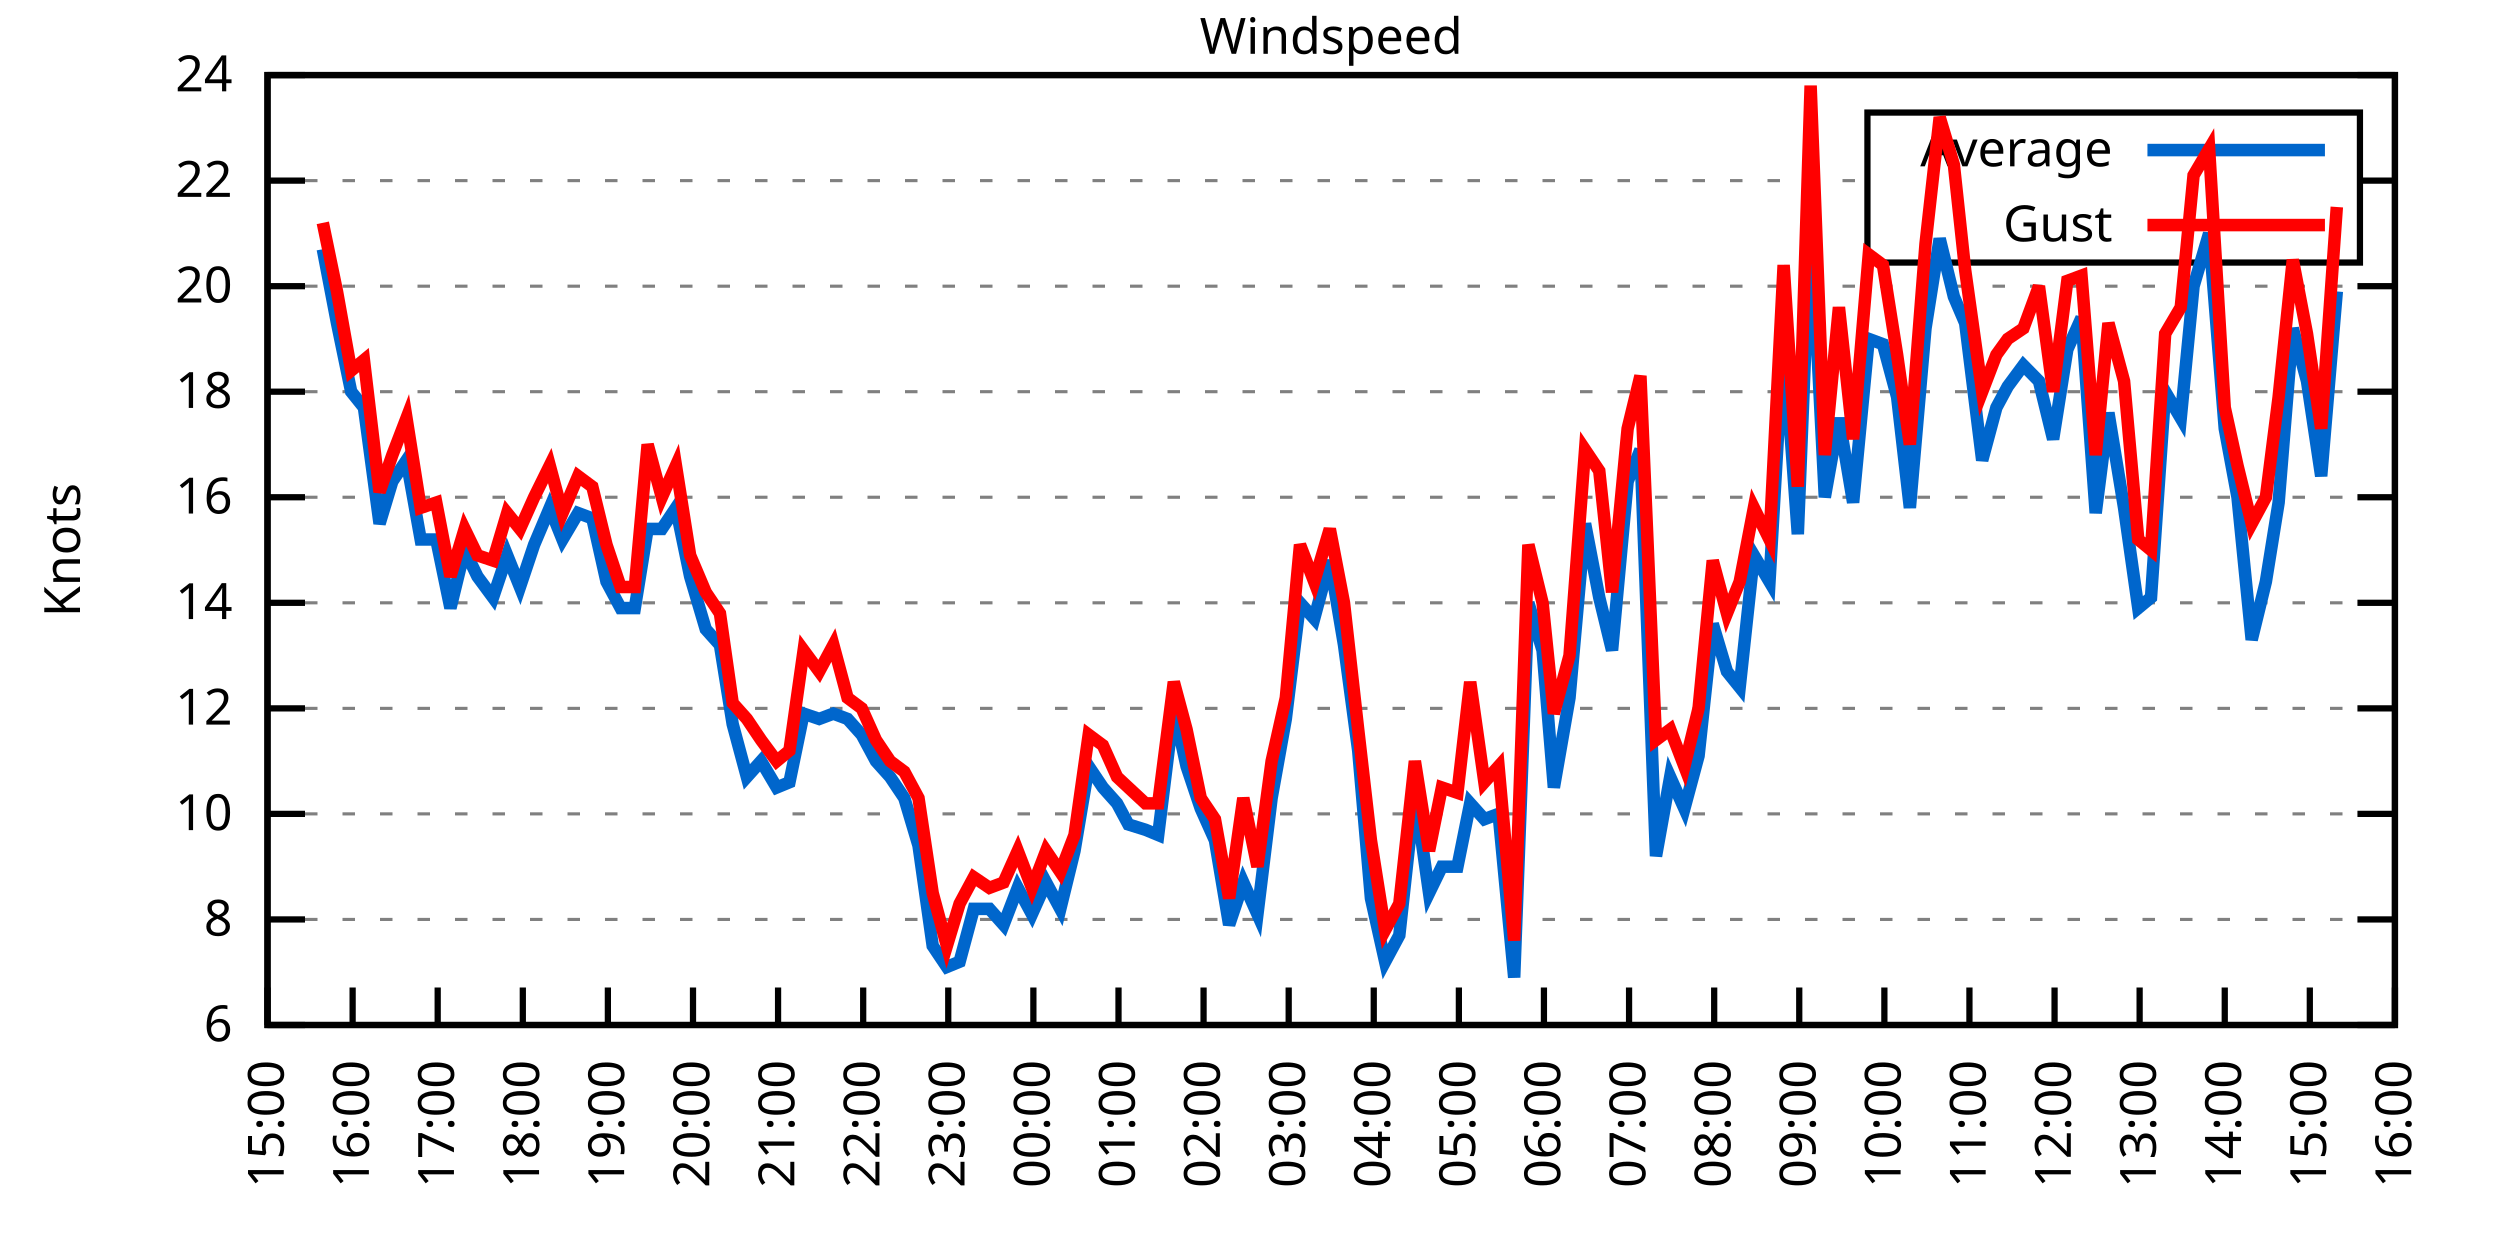
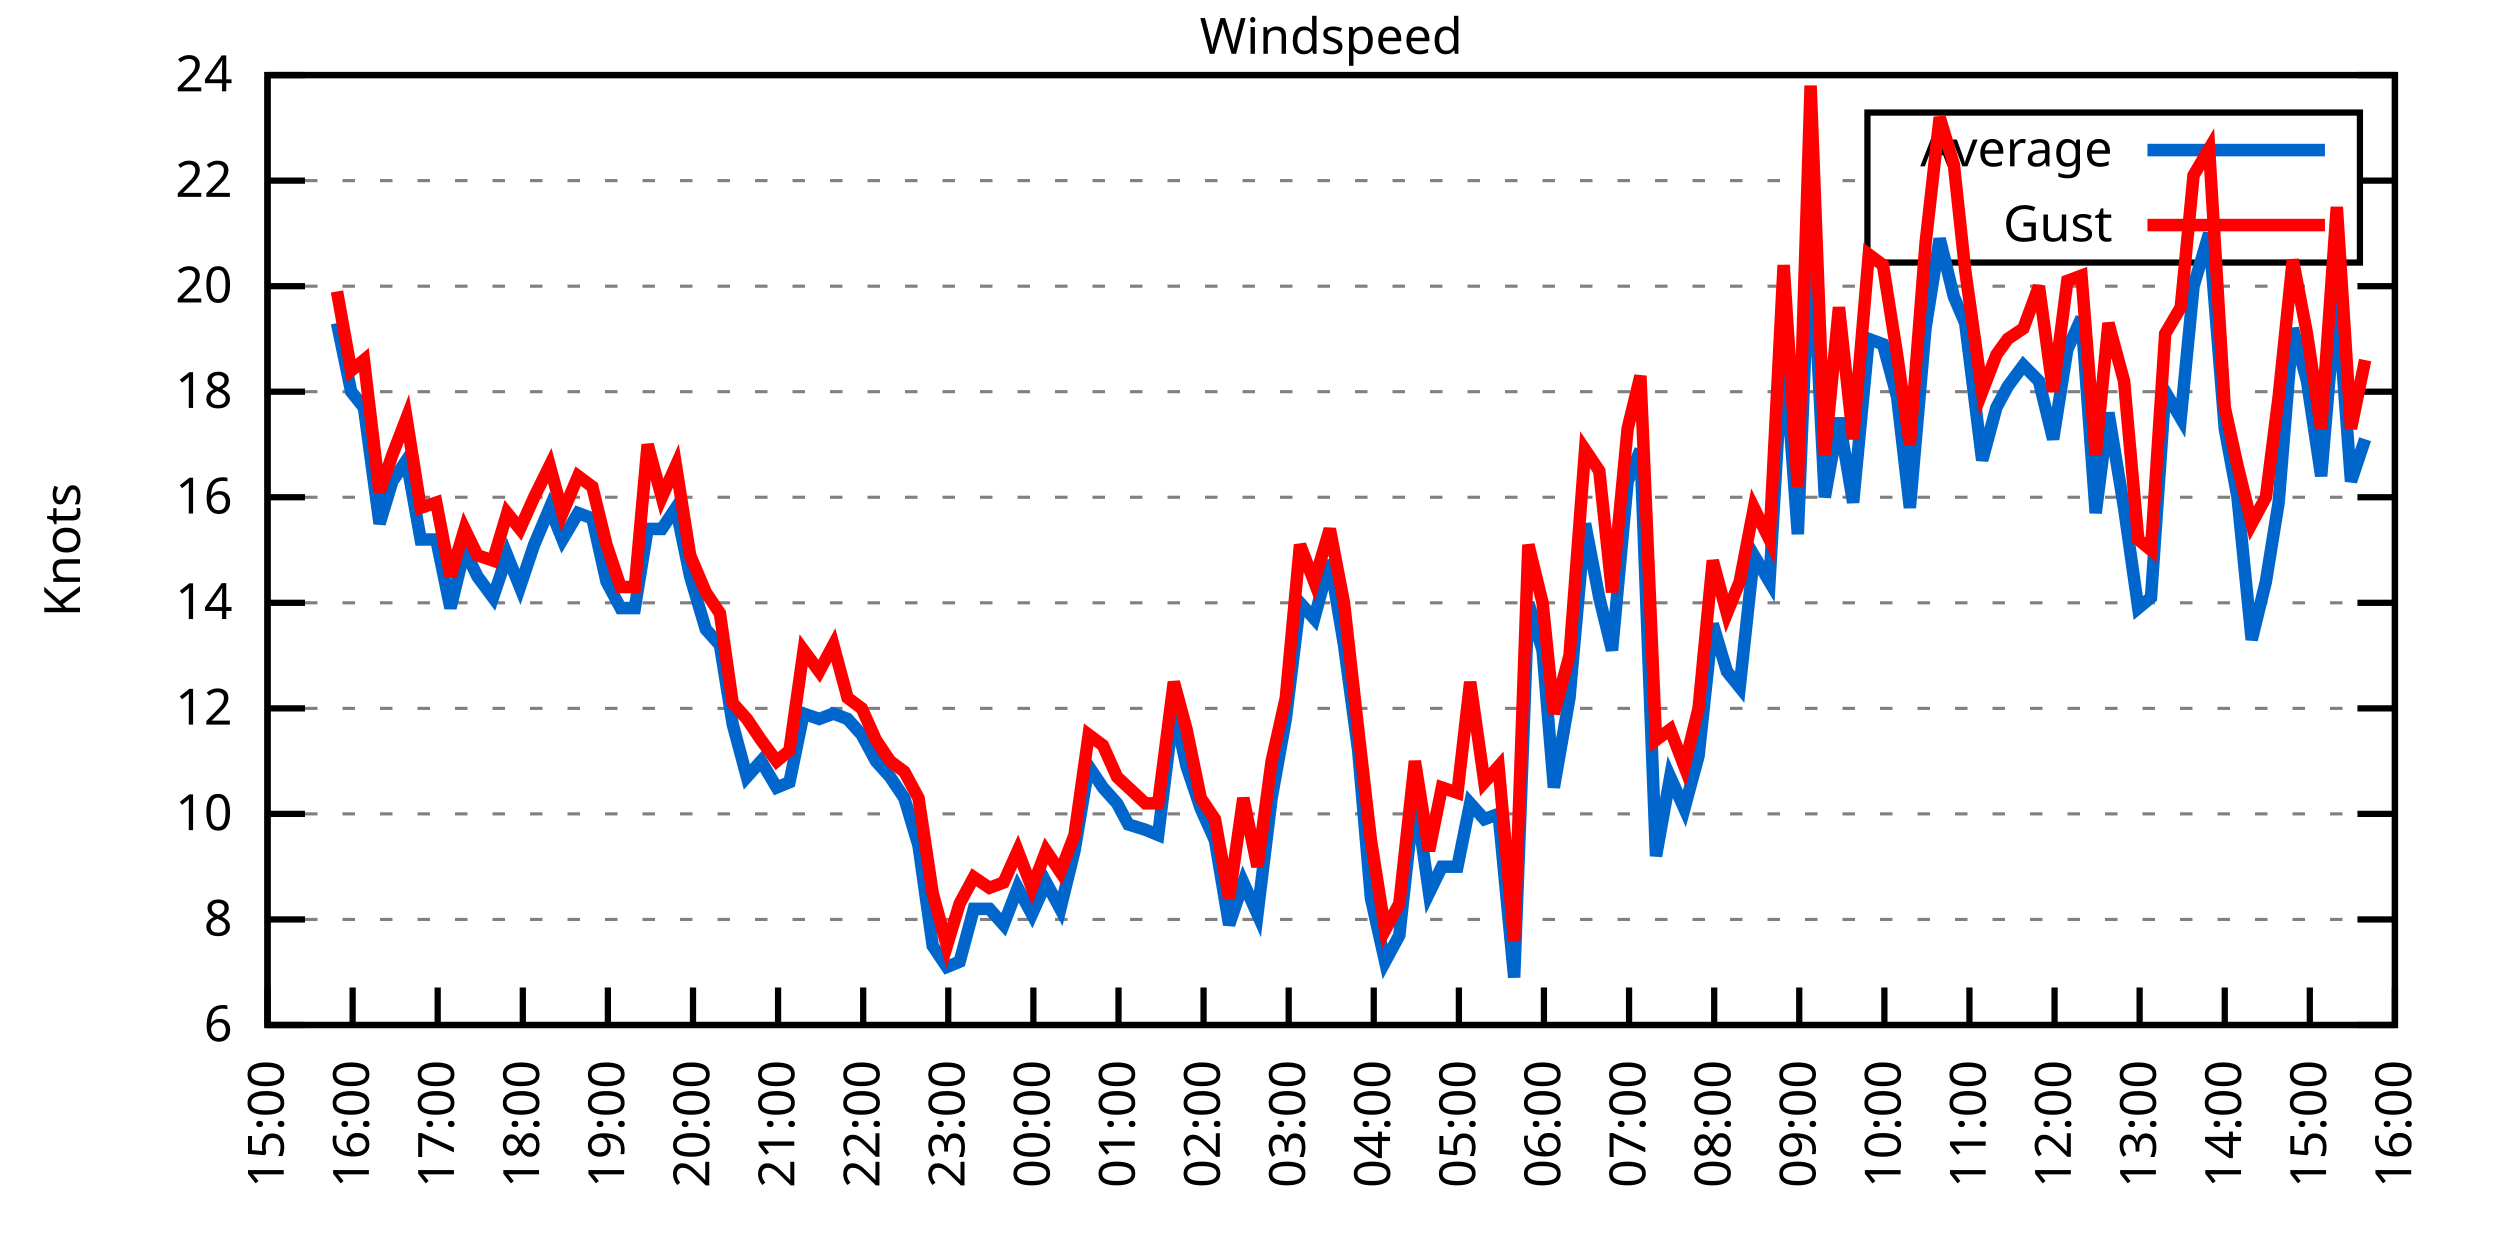
<svg xmlns="http://www.w3.org/2000/svg" xmlns:xlink="http://www.w3.org/1999/xlink" width="400" height="200" viewBox="0 0 400 200">
  <g id="gnuplot_canvas">
    <rect x="0" y="0" width="400" height="200" fill="none" />
    <defs>
      <circle id="gpDot" r="0.5" stroke-width="0.5" stroke="currentColor" />
      <path id="gpPt0" stroke-width="0.333" stroke="currentColor" d="M-1,0 h2 M0,-1 v2" />
      <path id="gpPt1" stroke-width="0.333" stroke="currentColor" d="M-1,-1 L1,1 M1,-1 L-1,1" />
      <path id="gpPt2" stroke-width="0.333" stroke="currentColor" d="M-1,0 L1,0 M0,-1 L0,1 M-1,-1 L1,1 M-1,1 L1,-1" />
      <rect id="gpPt3" stroke-width="0.333" stroke="currentColor" x="-1" y="-1" width="2" height="2" />
      <rect id="gpPt4" stroke-width="0.333" stroke="currentColor" fill="currentColor" x="-1" y="-1" width="2" height="2" />
      <circle id="gpPt5" stroke-width="0.333" stroke="currentColor" cx="0" cy="0" r="1" />
      <use xlink:href="#gpPt5" id="gpPt6" fill="currentColor" stroke="none" />
      <path id="gpPt7" stroke-width="0.333" stroke="currentColor" d="M0,-1.33 L-1.33,0.67 L1.33,0.67 z" />
      <use xlink:href="#gpPt7" id="gpPt8" fill="currentColor" stroke="none" />
      <use xlink:href="#gpPt7" id="gpPt9" stroke="currentColor" transform="rotate(180)" />
      <use xlink:href="#gpPt9" id="gpPt10" fill="currentColor" stroke="none" />
      <use xlink:href="#gpPt3" id="gpPt11" stroke="currentColor" transform="rotate(45)" />
      <use xlink:href="#gpPt11" id="gpPt12" fill="currentColor" stroke="none" />
      <path id="gpPt13" stroke-width="0.333" stroke="currentColor" d="M0,1.330 L1.265,0.411 L0.782,-1.067 L-0.782,-1.076 L-1.265,0.411 z" />
      <use xlink:href="#gpPt13" id="gpPt14" fill="currentColor" stroke="none" />
      <filter id="textbox" filterUnits="objectBoundingBox" x="0" y="0" height="1" width="1">
        <feFlood flood-color="white" flood-opacity="1" result="bgnd" />
        <feComposite in="SourceGraphic" in2="bgnd" operator="atop" />
      </filter>
      <filter id="greybox" filterUnits="objectBoundingBox" x="0" y="0" height="1" width="1">
        <feFlood flood-color="lightgrey" flood-opacity="1" result="grey" />
        <feComposite in="SourceGraphic" in2="grey" operator="atop" />
      </filter>
    </defs>
    <g fill="none" color="white" stroke="currentColor" stroke-width="1.00" stroke-linecap="butt" stroke-linejoin="miter">
</g>
    <g fill="none" color="black" stroke="currentColor" stroke-width="1.00" stroke-linecap="butt" stroke-linejoin="miter">
      <g stroke="none" shape-rendering="crispEdges">
        <polygon fill="rgb(255, 255, 255)" points="42.80,164.00 383.18,164.00 383.18,12.02 42.80,12.02 " />
      </g>
    </g>
    <g fill="none" color="black" stroke="currentColor" stroke-width="1.00" stroke-linecap="butt" stroke-linejoin="miter">
</g>
    <g fill="none" color="black" stroke="black" stroke-width="0.50" stroke-linecap="butt" stroke-linejoin="miter">
</g>
    <g fill="none" color="gray" stroke="currentColor" stroke-width="0.50" stroke-linecap="butt" stroke-linejoin="miter">
      <path stroke="gray" stroke-dasharray="2,4" class="gridline" d="M42.80,164.00 L383.19,164.00  " />
    </g>
    <g fill="none" color="gray" stroke="gray" stroke-width="1.00" stroke-linecap="butt" stroke-linejoin="miter">
</g>
    <g fill="none" color="black" stroke="currentColor" stroke-width="1.00" stroke-linecap="butt" stroke-linejoin="miter">
      <path stroke="black" d="M42.80,164.00 L48.80,164.00 M383.19,164.00 L377.19,164.00  " />
      <g transform="translate(37.20,166.60)" stroke="none" fill="black" font-family="Sans" font-size="8.00" text-anchor="end">
        <text>
          <tspan font-family="Sans"> 6</tspan>
        </text>
      </g>
    </g>
    <g fill="none" color="black" stroke="currentColor" stroke-width="1.00" stroke-linecap="butt" stroke-linejoin="miter">
</g>
    <g fill="none" color="black" stroke="black" stroke-width="0.50" stroke-linecap="butt" stroke-linejoin="miter">
</g>
    <g fill="none" color="gray" stroke="currentColor" stroke-width="0.50" stroke-linecap="butt" stroke-linejoin="miter">
      <path stroke="gray" stroke-dasharray="2,4" class="gridline" d="M42.80,147.11 L383.19,147.11  " />
    </g>
    <g fill="none" color="gray" stroke="gray" stroke-width="1.00" stroke-linecap="butt" stroke-linejoin="miter">
</g>
    <g fill="none" color="black" stroke="currentColor" stroke-width="1.00" stroke-linecap="butt" stroke-linejoin="miter">
      <path stroke="black" d="M42.80,147.11 L48.80,147.11 M383.19,147.11 L377.19,147.11  " />
      <g transform="translate(37.20,149.71)" stroke="none" fill="black" font-family="Sans" font-size="8.00" text-anchor="end">
        <text>
          <tspan font-family="Sans"> 8</tspan>
        </text>
      </g>
    </g>
    <g fill="none" color="black" stroke="currentColor" stroke-width="1.00" stroke-linecap="butt" stroke-linejoin="miter">
</g>
    <g fill="none" color="black" stroke="black" stroke-width="0.50" stroke-linecap="butt" stroke-linejoin="miter">
</g>
    <g fill="none" color="gray" stroke="currentColor" stroke-width="0.50" stroke-linecap="butt" stroke-linejoin="miter">
      <path stroke="gray" stroke-dasharray="2,4" class="gridline" d="M42.80,130.22 L383.19,130.22  " />
    </g>
    <g fill="none" color="gray" stroke="gray" stroke-width="1.00" stroke-linecap="butt" stroke-linejoin="miter">
</g>
    <g fill="none" color="black" stroke="currentColor" stroke-width="1.00" stroke-linecap="butt" stroke-linejoin="miter">
      <path stroke="black" d="M42.80,130.22 L48.80,130.22 M383.19,130.22 L377.19,130.22  " />
      <g transform="translate(37.20,132.82)" stroke="none" fill="black" font-family="Sans" font-size="8.00" text-anchor="end">
        <text>
          <tspan font-family="Sans"> 10</tspan>
        </text>
      </g>
    </g>
    <g fill="none" color="black" stroke="currentColor" stroke-width="1.00" stroke-linecap="butt" stroke-linejoin="miter">
</g>
    <g fill="none" color="black" stroke="black" stroke-width="0.50" stroke-linecap="butt" stroke-linejoin="miter">
</g>
    <g fill="none" color="gray" stroke="currentColor" stroke-width="0.50" stroke-linecap="butt" stroke-linejoin="miter">
      <path stroke="gray" stroke-dasharray="2,4" class="gridline" d="M42.80,113.34 L383.19,113.34  " />
    </g>
    <g fill="none" color="gray" stroke="gray" stroke-width="1.00" stroke-linecap="butt" stroke-linejoin="miter">
</g>
    <g fill="none" color="black" stroke="currentColor" stroke-width="1.00" stroke-linecap="butt" stroke-linejoin="miter">
      <path stroke="black" d="M42.80,113.34 L48.80,113.34 M383.19,113.34 L377.19,113.34  " />
      <g transform="translate(37.20,115.94)" stroke="none" fill="black" font-family="Sans" font-size="8.00" text-anchor="end">
        <text>
          <tspan font-family="Sans"> 12</tspan>
        </text>
      </g>
    </g>
    <g fill="none" color="black" stroke="currentColor" stroke-width="1.00" stroke-linecap="butt" stroke-linejoin="miter">
</g>
    <g fill="none" color="black" stroke="black" stroke-width="0.50" stroke-linecap="butt" stroke-linejoin="miter">
</g>
    <g fill="none" color="gray" stroke="currentColor" stroke-width="0.50" stroke-linecap="butt" stroke-linejoin="miter">
      <path stroke="gray" stroke-dasharray="2,4" class="gridline" d="M42.80,96.45 L383.19,96.45  " />
    </g>
    <g fill="none" color="gray" stroke="gray" stroke-width="1.00" stroke-linecap="butt" stroke-linejoin="miter">
</g>
    <g fill="none" color="black" stroke="currentColor" stroke-width="1.00" stroke-linecap="butt" stroke-linejoin="miter">
      <path stroke="black" d="M42.80,96.45 L48.80,96.45 M383.19,96.45 L377.19,96.45  " />
      <g transform="translate(37.20,99.05)" stroke="none" fill="black" font-family="Sans" font-size="8.00" text-anchor="end">
        <text>
          <tspan font-family="Sans"> 14</tspan>
        </text>
      </g>
    </g>
    <g fill="none" color="black" stroke="currentColor" stroke-width="1.00" stroke-linecap="butt" stroke-linejoin="miter">
</g>
    <g fill="none" color="black" stroke="black" stroke-width="0.50" stroke-linecap="butt" stroke-linejoin="miter">
</g>
    <g fill="none" color="gray" stroke="currentColor" stroke-width="0.50" stroke-linecap="butt" stroke-linejoin="miter">
      <path stroke="gray" stroke-dasharray="2,4" class="gridline" d="M42.80,79.56 L383.19,79.56  " />
    </g>
    <g fill="none" color="gray" stroke="gray" stroke-width="1.00" stroke-linecap="butt" stroke-linejoin="miter">
</g>
    <g fill="none" color="black" stroke="currentColor" stroke-width="1.00" stroke-linecap="butt" stroke-linejoin="miter">
      <path stroke="black" d="M42.80,79.56 L48.80,79.56 M383.19,79.56 L377.19,79.56  " />
      <g transform="translate(37.20,82.16)" stroke="none" fill="black" font-family="Sans" font-size="8.00" text-anchor="end">
        <text>
          <tspan font-family="Sans"> 16</tspan>
        </text>
      </g>
    </g>
    <g fill="none" color="black" stroke="currentColor" stroke-width="1.00" stroke-linecap="butt" stroke-linejoin="miter">
</g>
    <g fill="none" color="black" stroke="black" stroke-width="0.50" stroke-linecap="butt" stroke-linejoin="miter">
</g>
    <g fill="none" color="gray" stroke="currentColor" stroke-width="0.50" stroke-linecap="butt" stroke-linejoin="miter">
      <path stroke="gray" stroke-dasharray="2,4" class="gridline" d="M42.80,62.67 L383.19,62.67  " />
    </g>
    <g fill="none" color="gray" stroke="gray" stroke-width="1.00" stroke-linecap="butt" stroke-linejoin="miter">
</g>
    <g fill="none" color="black" stroke="currentColor" stroke-width="1.00" stroke-linecap="butt" stroke-linejoin="miter">
      <path stroke="black" d="M42.80,62.67 L48.80,62.67 M383.19,62.67 L377.19,62.67  " />
      <g transform="translate(37.20,65.27)" stroke="none" fill="black" font-family="Sans" font-size="8.00" text-anchor="end">
        <text>
          <tspan font-family="Sans"> 18</tspan>
        </text>
      </g>
    </g>
    <g fill="none" color="black" stroke="currentColor" stroke-width="1.00" stroke-linecap="butt" stroke-linejoin="miter">
</g>
    <g fill="none" color="black" stroke="black" stroke-width="0.50" stroke-linecap="butt" stroke-linejoin="miter">
</g>
    <g fill="none" color="gray" stroke="currentColor" stroke-width="0.50" stroke-linecap="butt" stroke-linejoin="miter">
      <path stroke="gray" stroke-dasharray="2,4" class="gridline" d="M42.80,45.79 L383.19,45.79  " />
    </g>
    <g fill="none" color="gray" stroke="gray" stroke-width="1.00" stroke-linecap="butt" stroke-linejoin="miter">
</g>
    <g fill="none" color="black" stroke="currentColor" stroke-width="1.00" stroke-linecap="butt" stroke-linejoin="miter">
      <path stroke="black" d="M42.80,45.79 L48.80,45.79 M383.19,45.79 L377.19,45.79  " />
      <g transform="translate(37.20,48.39)" stroke="none" fill="black" font-family="Sans" font-size="8.00" text-anchor="end">
        <text>
          <tspan font-family="Sans"> 20</tspan>
        </text>
      </g>
    </g>
    <g fill="none" color="black" stroke="currentColor" stroke-width="1.00" stroke-linecap="butt" stroke-linejoin="miter">
</g>
    <g fill="none" color="black" stroke="black" stroke-width="0.50" stroke-linecap="butt" stroke-linejoin="miter">
</g>
    <g fill="none" color="gray" stroke="currentColor" stroke-width="0.50" stroke-linecap="butt" stroke-linejoin="miter">
      <path stroke="gray" stroke-dasharray="2,4" class="gridline" d="M42.80,28.90 L298.79,28.90 M377.59,28.90 L383.19,28.90  " />
    </g>
    <g fill="none" color="gray" stroke="gray" stroke-width="1.00" stroke-linecap="butt" stroke-linejoin="miter">
</g>
    <g fill="none" color="black" stroke="currentColor" stroke-width="1.00" stroke-linecap="butt" stroke-linejoin="miter">
      <path stroke="black" d="M42.80,28.90 L48.80,28.90 M383.19,28.90 L377.19,28.90  " />
      <g transform="translate(37.20,31.50)" stroke="none" fill="black" font-family="Sans" font-size="8.00" text-anchor="end">
        <text>
          <tspan font-family="Sans"> 22</tspan>
        </text>
      </g>
    </g>
    <g fill="none" color="black" stroke="currentColor" stroke-width="1.00" stroke-linecap="butt" stroke-linejoin="miter">
</g>
    <g fill="none" color="black" stroke="black" stroke-width="0.50" stroke-linecap="butt" stroke-linejoin="miter">
</g>
    <g fill="none" color="gray" stroke="currentColor" stroke-width="0.50" stroke-linecap="butt" stroke-linejoin="miter">
      <path stroke="gray" stroke-dasharray="2,4" class="gridline" d="M42.80,12.01 L383.19,12.01  " />
    </g>
    <g fill="none" color="gray" stroke="gray" stroke-width="1.00" stroke-linecap="butt" stroke-linejoin="miter">
</g>
    <g fill="none" color="black" stroke="currentColor" stroke-width="1.00" stroke-linecap="butt" stroke-linejoin="miter">
      <path stroke="black" d="M42.80,12.01 L48.80,12.01 M383.19,12.01 L377.19,12.01  " />
      <g transform="translate(37.20,14.61)" stroke="none" fill="black" font-family="Sans" font-size="8.00" text-anchor="end">
        <text>
          <tspan font-family="Sans"> 24</tspan>
        </text>
      </g>
    </g>
    <g fill="none" color="black" stroke="currentColor" stroke-width="1.00" stroke-linecap="butt" stroke-linejoin="miter">
      <path stroke="black" d="M42.80,164.00 L42.80,158.00  " />
      <g transform="translate(45.40,169.60) rotate(270.00)" stroke="none" fill="black" font-family="Sans" font-size="8.00" text-anchor="end">
        <text>
          <tspan font-family="Sans">15:00</tspan>
        </text>
      </g>
    </g>
    <g fill="none" color="black" stroke="currentColor" stroke-width="1.00" stroke-linecap="butt" stroke-linejoin="miter">
      <path stroke="black" d="M56.42,164.00 L56.42,158.00  " />
      <g transform="translate(59.02,169.60) rotate(270.00)" stroke="none" fill="black" font-family="Sans" font-size="8.00" text-anchor="end">
        <text>
          <tspan font-family="Sans">16:00</tspan>
        </text>
      </g>
    </g>
    <g fill="none" color="black" stroke="currentColor" stroke-width="1.00" stroke-linecap="butt" stroke-linejoin="miter">
      <path stroke="black" d="M70.03,164.00 L70.03,158.00  " />
      <g transform="translate(72.63,169.60) rotate(270.00)" stroke="none" fill="black" font-family="Sans" font-size="8.00" text-anchor="end">
        <text>
          <tspan font-family="Sans">17:00</tspan>
        </text>
      </g>
    </g>
    <g fill="none" color="black" stroke="currentColor" stroke-width="1.00" stroke-linecap="butt" stroke-linejoin="miter">
      <path stroke="black" d="M83.65,164.00 L83.65,158.00  " />
      <g transform="translate(86.25,169.60) rotate(270.00)" stroke="none" fill="black" font-family="Sans" font-size="8.00" text-anchor="end">
        <text>
          <tspan font-family="Sans">18:00</tspan>
        </text>
      </g>
    </g>
    <g fill="none" color="black" stroke="currentColor" stroke-width="1.00" stroke-linecap="butt" stroke-linejoin="miter">
      <path stroke="black" d="M97.26,164.00 L97.26,158.00  " />
      <g transform="translate(99.86,169.60) rotate(270.00)" stroke="none" fill="black" font-family="Sans" font-size="8.00" text-anchor="end">
        <text>
          <tspan font-family="Sans">19:00</tspan>
        </text>
      </g>
    </g>
    <g fill="none" color="black" stroke="currentColor" stroke-width="1.00" stroke-linecap="butt" stroke-linejoin="miter">
      <path stroke="black" d="M110.88,164.00 L110.88,158.00  " />
      <g transform="translate(113.48,169.60) rotate(270.00)" stroke="none" fill="black" font-family="Sans" font-size="8.00" text-anchor="end">
        <text>
          <tspan font-family="Sans">20:00</tspan>
        </text>
      </g>
    </g>
    <g fill="none" color="black" stroke="currentColor" stroke-width="1.00" stroke-linecap="butt" stroke-linejoin="miter">
      <path stroke="black" d="M124.49,164.00 L124.49,158.00  " />
      <g transform="translate(127.09,169.60) rotate(270.00)" stroke="none" fill="black" font-family="Sans" font-size="8.00" text-anchor="end">
        <text>
          <tspan font-family="Sans">21:00</tspan>
        </text>
      </g>
    </g>
    <g fill="none" color="black" stroke="currentColor" stroke-width="1.00" stroke-linecap="butt" stroke-linejoin="miter">
      <path stroke="black" d="M138.11,164.00 L138.11,158.00  " />
      <g transform="translate(140.71,169.60) rotate(270.00)" stroke="none" fill="black" font-family="Sans" font-size="8.00" text-anchor="end">
        <text>
          <tspan font-family="Sans">22:00</tspan>
        </text>
      </g>
    </g>
    <g fill="none" color="black" stroke="currentColor" stroke-width="1.00" stroke-linecap="butt" stroke-linejoin="miter">
      <path stroke="black" d="M151.72,164.00 L151.72,158.00  " />
      <g transform="translate(154.32,169.60) rotate(270.00)" stroke="none" fill="black" font-family="Sans" font-size="8.00" text-anchor="end">
        <text>
          <tspan font-family="Sans">23:00</tspan>
        </text>
      </g>
    </g>
    <g fill="none" color="black" stroke="currentColor" stroke-width="1.00" stroke-linecap="butt" stroke-linejoin="miter">
      <path stroke="black" d="M165.34,164.00 L165.34,158.00  " />
      <g transform="translate(167.94,169.60) rotate(270.00)" stroke="none" fill="black" font-family="Sans" font-size="8.00" text-anchor="end">
        <text>
          <tspan font-family="Sans">00:00</tspan>
        </text>
      </g>
    </g>
    <g fill="none" color="black" stroke="currentColor" stroke-width="1.00" stroke-linecap="butt" stroke-linejoin="miter">
      <path stroke="black" d="M178.96,164.00 L178.96,158.00  " />
      <g transform="translate(181.56,169.60) rotate(270.00)" stroke="none" fill="black" font-family="Sans" font-size="8.00" text-anchor="end">
        <text>
          <tspan font-family="Sans">01:00</tspan>
        </text>
      </g>
    </g>
    <g fill="none" color="black" stroke="currentColor" stroke-width="1.00" stroke-linecap="butt" stroke-linejoin="miter">
      <path stroke="black" d="M192.57,164.00 L192.57,158.00  " />
      <g transform="translate(195.17,169.60) rotate(270.00)" stroke="none" fill="black" font-family="Sans" font-size="8.00" text-anchor="end">
        <text>
          <tspan font-family="Sans">02:00</tspan>
        </text>
      </g>
    </g>
    <g fill="none" color="black" stroke="currentColor" stroke-width="1.00" stroke-linecap="butt" stroke-linejoin="miter">
      <path stroke="black" d="M206.19,164.00 L206.19,158.00  " />
      <g transform="translate(208.79,169.60) rotate(270.00)" stroke="none" fill="black" font-family="Sans" font-size="8.00" text-anchor="end">
        <text>
          <tspan font-family="Sans">03:00</tspan>
        </text>
      </g>
    </g>
    <g fill="none" color="black" stroke="currentColor" stroke-width="1.00" stroke-linecap="butt" stroke-linejoin="miter">
      <path stroke="black" d="M219.80,164.00 L219.80,158.00  " />
      <g transform="translate(222.40,169.60) rotate(270.00)" stroke="none" fill="black" font-family="Sans" font-size="8.00" text-anchor="end">
        <text>
          <tspan font-family="Sans">04:00</tspan>
        </text>
      </g>
    </g>
    <g fill="none" color="black" stroke="currentColor" stroke-width="1.00" stroke-linecap="butt" stroke-linejoin="miter">
      <path stroke="black" d="M233.42,164.00 L233.42,158.00  " />
      <g transform="translate(236.02,169.60) rotate(270.00)" stroke="none" fill="black" font-family="Sans" font-size="8.00" text-anchor="end">
        <text>
          <tspan font-family="Sans">05:00</tspan>
        </text>
      </g>
    </g>
    <g fill="none" color="black" stroke="currentColor" stroke-width="1.00" stroke-linecap="butt" stroke-linejoin="miter">
      <path stroke="black" d="M247.03,164.00 L247.03,158.00  " />
      <g transform="translate(249.63,169.60) rotate(270.00)" stroke="none" fill="black" font-family="Sans" font-size="8.00" text-anchor="end">
        <text>
          <tspan font-family="Sans">06:00</tspan>
        </text>
      </g>
    </g>
    <g fill="none" color="black" stroke="currentColor" stroke-width="1.00" stroke-linecap="butt" stroke-linejoin="miter">
      <path stroke="black" d="M260.65,164.00 L260.65,158.00  " />
      <g transform="translate(263.25,169.60) rotate(270.00)" stroke="none" fill="black" font-family="Sans" font-size="8.00" text-anchor="end">
        <text>
          <tspan font-family="Sans">07:00</tspan>
        </text>
      </g>
    </g>
    <g fill="none" color="black" stroke="currentColor" stroke-width="1.00" stroke-linecap="butt" stroke-linejoin="miter">
      <path stroke="black" d="M274.27,164.00 L274.27,158.00  " />
      <g transform="translate(276.87,169.60) rotate(270.00)" stroke="none" fill="black" font-family="Sans" font-size="8.00" text-anchor="end">
        <text>
          <tspan font-family="Sans">08:00</tspan>
        </text>
      </g>
    </g>
    <g fill="none" color="black" stroke="currentColor" stroke-width="1.00" stroke-linecap="butt" stroke-linejoin="miter">
      <path stroke="black" d="M287.88,164.00 L287.88,158.00  " />
      <g transform="translate(290.48,169.60) rotate(270.00)" stroke="none" fill="black" font-family="Sans" font-size="8.00" text-anchor="end">
        <text>
          <tspan font-family="Sans">09:00</tspan>
        </text>
      </g>
    </g>
    <g fill="none" color="black" stroke="currentColor" stroke-width="1.00" stroke-linecap="butt" stroke-linejoin="miter">
      <path stroke="black" d="M301.50,164.00 L301.50,158.00  " />
      <g transform="translate(304.10,169.60) rotate(270.00)" stroke="none" fill="black" font-family="Sans" font-size="8.00" text-anchor="end">
        <text>
          <tspan font-family="Sans">10:00</tspan>
        </text>
      </g>
    </g>
    <g fill="none" color="black" stroke="currentColor" stroke-width="1.00" stroke-linecap="butt" stroke-linejoin="miter">
      <path stroke="black" d="M315.11,164.00 L315.11,158.00  " />
      <g transform="translate(317.71,169.60) rotate(270.00)" stroke="none" fill="black" font-family="Sans" font-size="8.00" text-anchor="end">
        <text>
          <tspan font-family="Sans">11:00</tspan>
        </text>
      </g>
    </g>
    <g fill="none" color="black" stroke="currentColor" stroke-width="1.00" stroke-linecap="butt" stroke-linejoin="miter">
      <path stroke="black" d="M328.73,164.00 L328.73,158.00  " />
      <g transform="translate(331.33,169.60) rotate(270.00)" stroke="none" fill="black" font-family="Sans" font-size="8.00" text-anchor="end">
        <text>
          <tspan font-family="Sans">12:00</tspan>
        </text>
      </g>
    </g>
    <g fill="none" color="black" stroke="currentColor" stroke-width="1.00" stroke-linecap="butt" stroke-linejoin="miter">
      <path stroke="black" d="M342.34,164.00 L342.34,158.00  " />
      <g transform="translate(344.94,169.60) rotate(270.00)" stroke="none" fill="black" font-family="Sans" font-size="8.00" text-anchor="end">
        <text>
          <tspan font-family="Sans">13:00</tspan>
        </text>
      </g>
    </g>
    <g fill="none" color="black" stroke="currentColor" stroke-width="1.00" stroke-linecap="butt" stroke-linejoin="miter">
      <path stroke="black" d="M355.96,164.00 L355.96,158.00  " />
      <g transform="translate(358.56,169.60) rotate(270.00)" stroke="none" fill="black" font-family="Sans" font-size="8.00" text-anchor="end">
        <text>
          <tspan font-family="Sans">14:00</tspan>
        </text>
      </g>
    </g>
    <g fill="none" color="black" stroke="currentColor" stroke-width="1.00" stroke-linecap="butt" stroke-linejoin="miter">
      <path stroke="black" d="M369.57,164.00 L369.57,158.00  " />
      <g transform="translate(372.17,169.60) rotate(270.00)" stroke="none" fill="black" font-family="Sans" font-size="8.00" text-anchor="end">
        <text>
          <tspan font-family="Sans">15:00</tspan>
        </text>
      </g>
    </g>
    <g fill="none" color="black" stroke="currentColor" stroke-width="1.00" stroke-linecap="butt" stroke-linejoin="miter">
      <path stroke="black" d="M383.19,164.00 L383.19,158.00  " />
      <g transform="translate(385.79,169.60) rotate(270.00)" stroke="none" fill="black" font-family="Sans" font-size="8.00" text-anchor="end">
        <text>
          <tspan font-family="Sans">16:00</tspan>
        </text>
      </g>
    </g>
    <g fill="none" color="black" stroke="currentColor" stroke-width="1.00" stroke-linecap="butt" stroke-linejoin="miter">
</g>
    <g fill="none" color="black" stroke="currentColor" stroke-width="1.00" stroke-linecap="butt" stroke-linejoin="miter">
      <path stroke="black" d="M42.80,12.01 L42.80,164.00 L383.19,164.00 L383.19,12.01 L42.80,12.01 Z  " />
    </g>
    <g fill="none" color="black" stroke="currentColor" stroke-width="1.00" stroke-linecap="butt" stroke-linejoin="miter">
</g>
    <g fill="none" color="black" stroke="currentColor" stroke-width="1.00" stroke-linecap="butt" stroke-linejoin="miter">
      <path stroke="black" d="M298.79,42.01 L298.79,18.01 L377.59,18.01 L377.59,42.01 L298.79,42.01 Z  " />
    </g>
    <g id="Windspeed_plot_1">
      <g fill="none" color="white" stroke="black" stroke-width="2.00" stroke-linecap="butt" stroke-linejoin="miter">
</g>
      <g fill="none" color="black" stroke="currentColor" stroke-width="2.00" stroke-linecap="butt" stroke-linejoin="miter">
        <g transform="translate(337.99,26.61)" stroke="none" fill="black" font-family="Sans" font-size="8.00" text-anchor="end">
          <text>
            <tspan font-family="Sans">Average</tspan>
          </text>
        </g>
      </g>
      <g fill="none" color="black" stroke="currentColor" stroke-width="2.00" stroke-linecap="butt" stroke-linejoin="miter">
-         <path stroke="rgb(  0, 102, 204)" d="M343.59,24.01 L371.99,24.01 M51.65,39.87 L53.92,51.70 L56.19,62.67 L58.23,65.21 L60.73,83.78 L62.77,77.03   L65.04,73.65 L67.31,86.32 L69.80,86.32 L72.07,97.29 L74.34,88.00 L76.39,92.23 L78.88,95.60 L81.15,88.85   L83.19,93.92 L85.46,87.16 L87.96,81.25 L90.00,86.32 L92.50,82.09 L94.77,82.94 L97.04,93.07 L99.30,97.29   L101.57,97.29 L103.62,84.63 L105.89,84.63 L108.15,81.25 L110.42,92.23 L112.92,100.67 L115.19,103.20 L117.23,115.87   L119.50,124.31 L121.77,121.78 L124.27,126.00 L126.31,125.16 L128.58,114.18 L131.07,115.03 L133.34,114.18 L135.61,115.03   L137.88,117.56 L140.15,121.78 L142.42,124.31 L144.69,127.69 L146.96,135.29 L149.23,151.33 L151.50,154.71 L153.54,153.87   L155.81,145.42 L158.31,145.42 L160.57,147.96 L162.84,142.05 L165.11,146.27 L167.38,141.20 L169.65,145.42 L171.92,136.14   L174.19,122.62 L176.46,126.00 L178.73,128.54 L180.54,131.91 L183.27,132.76 L185.31,133.60 L187.81,113.34 L189.85,122.62   L192.12,129.38 L194.39,134.45 L196.66,147.96 L198.93,141.20 L201.19,146.27 L203.46,127.69 L205.73,115.03 L208.00,96.45   L210.27,98.98 L212.77,89.69 L215.04,103.20 L217.31,120.09 L219.35,143.73 L221.62,153.87 L223.89,149.65 L226.38,126.85   L228.65,142.89 L230.70,138.67 L233.19,138.67 L235.23,128.54 L237.50,131.07 L239.77,130.22 L242.27,156.40 L244.54,96.45   L246.81,104.05 L248.62,126.00 L251.12,111.65 L253.61,83.78 L255.88,95.60 L257.93,104.05 L260.42,77.03 L262.47,71.96   L264.96,136.98 L267.23,124.31 L269.50,129.38 L271.77,120.94 L274.04,99.83 L276.31,107.43 L278.35,109.96 L280.62,88.85   L283.12,93.07 L285.38,54.23 L287.65,85.47 L289.70,34.81 L291.97,79.56 L294.23,66.90 L296.50,80.41 L299.00,54.23   L301.27,55.07 L303.54,63.52 L305.58,81.25 L308.08,52.54 L310.35,38.19 L312.62,47.47 L314.43,51.70 L317.15,73.65   L319.42,65.21 L321.24,61.83 L323.74,58.45 L326.23,60.98 L328.50,70.27 L330.77,55.92 L333.04,50.85 L335.31,82.09   L337.35,66.05 L339.85,81.25 L342.12,97.29 L344.16,95.60 L346.43,62.67 L348.92,66.90 L350.97,45.79 L353.46,37.34   L355.96,68.58 L358.00,79.56 L360.27,102.36 L362.54,93.07 L364.58,80.41 L366.85,52.54 L369.12,60.98 L371.39,76.18   L373.89,46.63  " />
+         <path stroke="rgb(  0, 102, 204)" d="M343.59,24.01 L371.99,24.01 M53.92,51.70 L56.19,62.67 L58.23,65.21 L60.73,83.78 L62.77,77.03 L65.04,73.65   L67.31,86.32 L69.80,86.32 L72.07,97.29 L74.34,88.00 L76.39,92.23 L78.88,95.60 L81.15,88.85 L83.19,93.92   L85.46,87.16 L87.96,81.25 L90.00,86.32 L92.50,82.09 L94.77,82.94 L97.04,93.07 L99.30,97.29 L101.57,97.29   L103.62,84.63 L105.89,84.63 L108.15,81.25 L110.42,92.23 L112.92,100.67 L115.19,103.20 L117.23,115.87 L119.50,124.31   L121.77,121.78 L124.27,126.00 L126.31,125.16 L128.58,114.18 L131.07,115.03 L133.34,114.18 L135.61,115.03 L137.88,117.56   L140.15,121.78 L142.42,124.31 L144.69,127.69 L146.96,135.29 L149.23,151.33 L151.50,154.71 L153.54,153.87 L155.81,145.42   L158.31,145.42 L160.57,147.96 L162.84,142.05 L165.11,146.27 L167.38,141.20 L169.65,145.42 L171.92,136.14 L174.19,122.62   L176.46,126.00 L178.73,128.54 L180.54,131.91 L183.27,132.76 L185.31,133.60 L187.81,113.34 L189.85,122.62 L192.12,129.38   L194.39,134.45 L196.66,147.96 L198.93,141.20 L201.19,146.27 L203.46,127.69 L205.73,115.03 L208.00,96.45 L210.27,98.98   L212.77,89.69 L215.04,103.20 L217.31,120.09 L219.35,143.73 L221.62,153.87 L223.89,149.65 L226.38,126.85 L228.65,142.89   L230.70,138.67 L233.19,138.67 L235.23,128.54 L237.50,131.07 L239.77,130.22 L242.27,156.40 L244.54,96.45 L246.81,104.05   L248.62,126.00 L251.12,111.65 L253.61,83.78 L255.88,95.60 L257.93,104.05 L260.42,77.03 L262.47,71.96 L264.96,136.98   L267.23,124.31 L269.50,129.38 L271.77,120.94 L274.04,99.83 L276.31,107.43 L278.35,109.96 L280.62,88.85 L283.12,93.07   L285.38,54.23 L287.65,85.47 L289.70,34.81 L291.97,79.56 L294.23,66.90 L296.50,80.41 L299.00,54.23 L301.27,55.07   L303.54,63.52 L305.58,81.25 L308.08,52.54 L310.35,38.19 L312.62,47.47 L314.43,51.70 L317.15,73.65 L319.42,65.21   L321.24,61.83 L323.74,58.45 L326.23,60.98 L328.50,70.27 L330.77,55.92 L333.04,50.85 L335.31,82.09 L337.35,66.05   L339.85,81.25 L342.12,97.29 L344.16,95.60 L346.43,62.67 L348.92,66.90 L350.97,45.79 L353.46,37.34 L355.96,68.58   L358.00,79.56 L360.27,102.36 L362.54,93.07 L364.58,80.41 L366.85,52.54 L369.12,60.98 L371.39,76.18 L373.89,46.63   L376.16,77.03 L378.42,70.27  " />
      </g>
    </g>
    <g id="Windspeed_plot_2">
      <g fill="none" color="black" stroke="currentColor" stroke-width="2.00" stroke-linecap="butt" stroke-linejoin="miter">
        <g transform="translate(337.99,38.61)" stroke="none" fill="black" font-family="Sans" font-size="8.00" text-anchor="end">
          <text>
            <tspan font-family="Sans">Gust</tspan>
          </text>
        </g>
      </g>
      <g fill="none" color="black" stroke="currentColor" stroke-width="2.00" stroke-linecap="butt" stroke-linejoin="miter">
-         <path stroke="rgb(255,   0,   0)" d="M343.59,36.01 L371.99,36.01 M51.65,35.65 L53.92,46.63 L56.19,59.30 L58.23,57.61 L60.73,78.72 L62.77,72.81   L65.04,66.90 L67.31,81.25 L69.80,80.41 L72.07,92.23 L74.34,84.63 L76.39,88.85 L78.88,89.69 L81.15,82.09   L83.19,84.63 L85.46,79.56 L87.96,74.49 L90.00,82.09 L92.50,76.18 L94.77,77.87 L97.04,87.16 L99.30,93.92   L101.57,93.92 L103.62,71.12 L105.89,79.56 L108.15,74.49 L110.42,88.85 L112.92,94.76 L115.19,98.14 L117.23,112.49   L119.50,115.03 L121.77,118.40 L124.27,121.78 L126.31,120.09 L128.58,104.05 L131.07,107.43 L133.34,103.20 L135.61,111.65   L137.88,113.34 L140.15,118.40 L142.42,121.78 L144.69,123.47 L146.96,127.69 L149.23,142.89 L151.50,151.33 L153.54,144.58   L155.81,140.36 L158.31,142.05 L160.57,141.20 L162.84,136.14 L165.11,142.05 L167.38,136.14 L169.65,139.51 L171.92,133.60   L174.19,117.56 L176.46,119.25 L178.73,124.31 L180.54,126.00 L183.27,128.54 L185.31,128.54 L187.81,109.11 L189.85,116.71   L192.12,127.69 L194.39,131.07 L196.66,143.73 L198.93,127.69 L201.19,138.67 L203.46,121.78 L205.73,111.65 L208.00,87.16   L210.27,93.07 L212.77,84.63 L215.04,96.45 L217.31,116.71 L219.35,134.45 L221.62,148.80 L223.89,144.58 L226.38,121.78   L228.65,136.14 L230.70,126.00 L233.19,126.85 L235.23,109.11 L237.50,125.16 L239.77,122.62 L242.27,150.49 L244.54,87.16   L246.81,96.45 L248.62,114.18 L251.12,104.89 L253.61,71.96 L255.88,75.34 L257.93,94.76 L260.42,68.58 L262.47,60.14   L264.96,118.40 L267.23,116.71 L269.50,122.62 L271.77,113.34 L274.04,89.69 L276.31,98.14 L278.35,93.07 L280.62,81.25   L283.12,86.32 L285.38,42.41 L287.65,77.87 L289.70,13.70 L291.97,72.81 L294.23,49.16 L296.50,70.27 L299.00,40.72   L301.27,42.41 L303.54,56.76 L305.58,71.12 L308.08,39.03 L310.35,18.77 L312.62,26.36 L314.43,43.25 L317.15,62.67   L319.42,56.76 L321.24,54.23 L323.74,52.54 L326.23,45.79 L328.50,62.67 L330.77,44.94 L333.04,44.10 L335.31,72.81   L337.35,51.70 L339.85,60.98 L342.12,86.32 L344.16,88.00 L346.43,53.39 L348.92,49.16 L350.97,28.05 L353.46,23.83   L355.96,65.21 L358.00,74.49 L360.27,83.78 L362.54,79.56 L364.58,63.52 L366.85,41.56 L369.12,53.39 L371.39,68.58   L373.89,33.12  " />
+         <path stroke="rgb(255,   0,   0)" d="M343.59,36.01 L371.99,36.01 M53.92,46.63 L56.19,59.30 L58.23,57.61 L60.73,78.72 L62.77,72.81 L65.04,66.90   L67.31,81.25 L69.80,80.41 L72.07,92.23 L74.34,84.63 L76.39,88.85 L78.88,89.69 L81.15,82.09 L83.19,84.63   L85.46,79.56 L87.96,74.49 L90.00,82.09 L92.50,76.18 L94.77,77.87 L97.04,87.16 L99.30,93.92 L101.57,93.92   L103.62,71.12 L105.89,79.56 L108.15,74.49 L110.42,88.85 L112.92,94.76 L115.19,98.14 L117.23,112.49 L119.50,115.03   L121.77,118.40 L124.27,121.78 L126.31,120.09 L128.58,104.05 L131.07,107.43 L133.34,103.20 L135.61,111.65 L137.88,113.34   L140.15,118.40 L142.42,121.78 L144.69,123.47 L146.96,127.69 L149.23,142.89 L151.50,151.33 L153.54,144.58 L155.81,140.36   L158.31,142.05 L160.57,141.20 L162.84,136.14 L165.11,142.05 L167.38,136.14 L169.65,139.51 L171.92,133.60 L174.19,117.56   L176.46,119.25 L178.73,124.31 L180.54,126.00 L183.27,128.54 L185.31,128.54 L187.81,109.11 L189.85,116.71 L192.12,127.69   L194.39,131.07 L196.66,143.73 L198.93,127.69 L201.19,138.67 L203.46,121.78 L205.73,111.65 L208.00,87.16 L210.27,93.07   L212.77,84.63 L215.04,96.45 L217.31,116.71 L219.35,134.45 L221.62,148.80 L223.89,144.58 L226.38,121.78 L228.65,136.14   L230.70,126.00 L233.19,126.85 L235.23,109.11 L237.50,125.16 L239.77,122.62 L242.27,150.49 L244.54,87.16 L246.81,96.45   L248.62,114.18 L251.12,104.89 L253.61,71.96 L255.88,75.34 L257.93,94.76 L260.42,68.58 L262.47,60.14 L264.96,118.40   L267.23,116.71 L269.50,122.62 L271.77,113.34 L274.04,89.69 L276.31,98.14 L278.35,93.07 L280.62,81.25 L283.12,86.32   L285.38,42.41 L287.65,77.87 L289.70,13.70 L291.97,72.81 L294.23,49.16 L296.50,70.27 L299.00,40.72 L301.27,42.41   L303.54,56.76 L305.58,71.12 L308.08,39.03 L310.35,18.77 L312.62,26.36 L314.43,43.25 L317.15,62.67 L319.42,56.76   L321.24,54.23 L323.74,52.54 L326.23,45.79 L328.50,62.67 L330.77,44.94 L333.04,44.10 L335.31,72.81 L337.35,51.70   L339.85,60.98 L342.12,86.32 L344.16,88.00 L346.43,53.39 L348.92,49.16 L350.97,28.05 L353.46,23.83 L355.96,65.21   L358.00,74.49 L360.27,83.78 L362.54,79.56 L364.58,63.52 L366.85,41.56 L369.12,53.39 L371.39,68.58 L373.89,33.12   L376.16,68.58 L378.42,57.61  " />
      </g>
    </g>
    <g fill="none" color="black" stroke="currentColor" stroke-width="2.00" stroke-linecap="butt" stroke-linejoin="miter">
</g>
    <g fill="none" color="black" stroke="black" stroke-width="1.00" stroke-linecap="butt" stroke-linejoin="miter">
</g>
    <g fill="none" color="black" stroke="currentColor" stroke-width="1.00" stroke-linecap="butt" stroke-linejoin="miter">
      <path stroke="black" d="M42.80,12.01 L42.80,164.00 L383.19,164.00 L383.19,12.01 L42.80,12.01 Z  " />
      <g transform="translate(12.80,88.01) rotate(270.00)" stroke="none" fill="black" font-family="Sans" font-size="8.00" text-anchor="middle">
        <text>
          <tspan font-family="Sans">Knots</tspan>
        </text>
      </g>
    </g>
    <g fill="none" color="black" stroke="currentColor" stroke-width="1.00" stroke-linecap="butt" stroke-linejoin="miter">
</g>
    <g fill="none" color="black" stroke="currentColor" stroke-width="1.00" stroke-linecap="butt" stroke-linejoin="miter">
      <g transform="translate(212.99,8.61)" stroke="none" fill="black" font-family="Sans" font-size="8.00" text-anchor="middle">
        <text>
          <tspan font-family="Sans">Windspeed</tspan>
        </text>
      </g>
    </g>
    <g fill="none" color="black" stroke="currentColor" stroke-width="1.00" stroke-linecap="butt" stroke-linejoin="miter">
</g>
  </g>
</svg>
